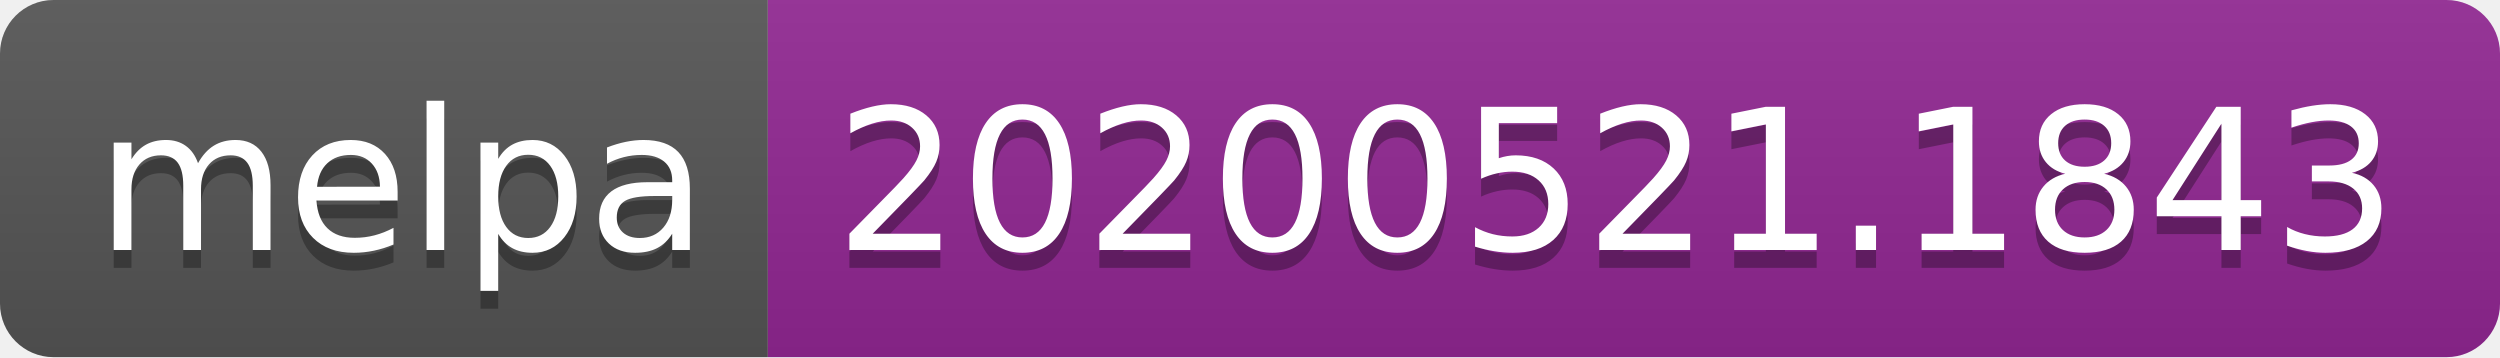
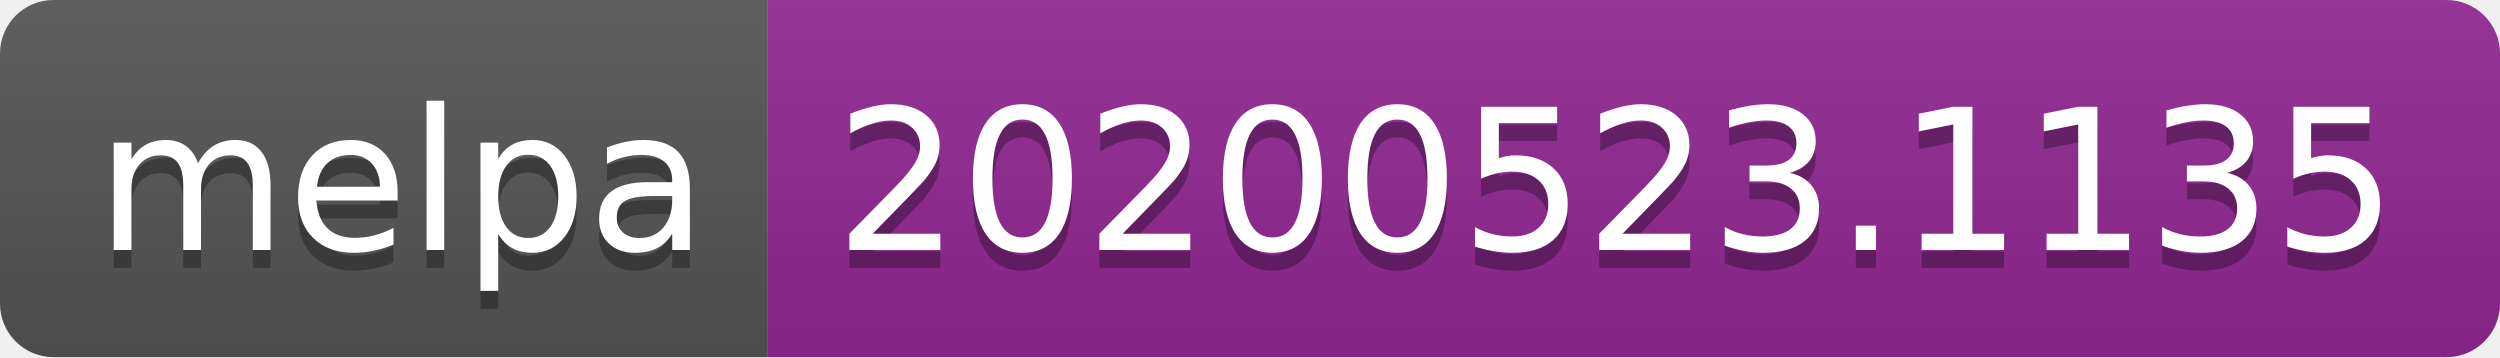
<svg xmlns="http://www.w3.org/2000/svg" width="140" height="20">
  <linearGradient id="s" x2="0" y2="100%">
    <stop offset="0" stop-color="#bbb" stop-opacity=".1" />
    <stop offset="1" stop-opacity=".1" />
  </linearGradient>
  <clipPath id="r">
    <rect width="140" height="20" rx="3" fill="#fff" />
  </clipPath>
  <g clip-path="url(#r)">
    <rect width="43" height="20" fill="#555" />
    <rect x="43" width="97" height="20" fill="#922793" />
    <rect width="140" height="20" fill="url(#s)" />
  </g>
  <g fill="#fff" text-anchor="middle" font-family="Verdana,Geneva,DejaVu Sans,sans-serif" text-rendering="geometricPrecision" font-size="110">
    <text x="225" y="150" fill="#010101" fill-opacity=".3" transform="scale(.1)" textLength="330">melpa</text>
    <text x="225" y="140" transform="scale(.1)" textLength="330">melpa</text>
-     <text x="905" y="150" fill="#010101" fill-opacity=".3" transform="scale(.1)" textLength="870">20200521.1843</text>
-     <text x="905" y="140" transform="scale(.1)" textLength="870">20200521.1843</text>
+     <text x="905" y="150" fill="#010101" fill-opacity=".3" transform="scale(.1)" textLength="870">20200523.1135</text>
+     <text x="905" y="140" transform="scale(.1)" textLength="870">20200523.1135</text>
  </g>
</svg>
